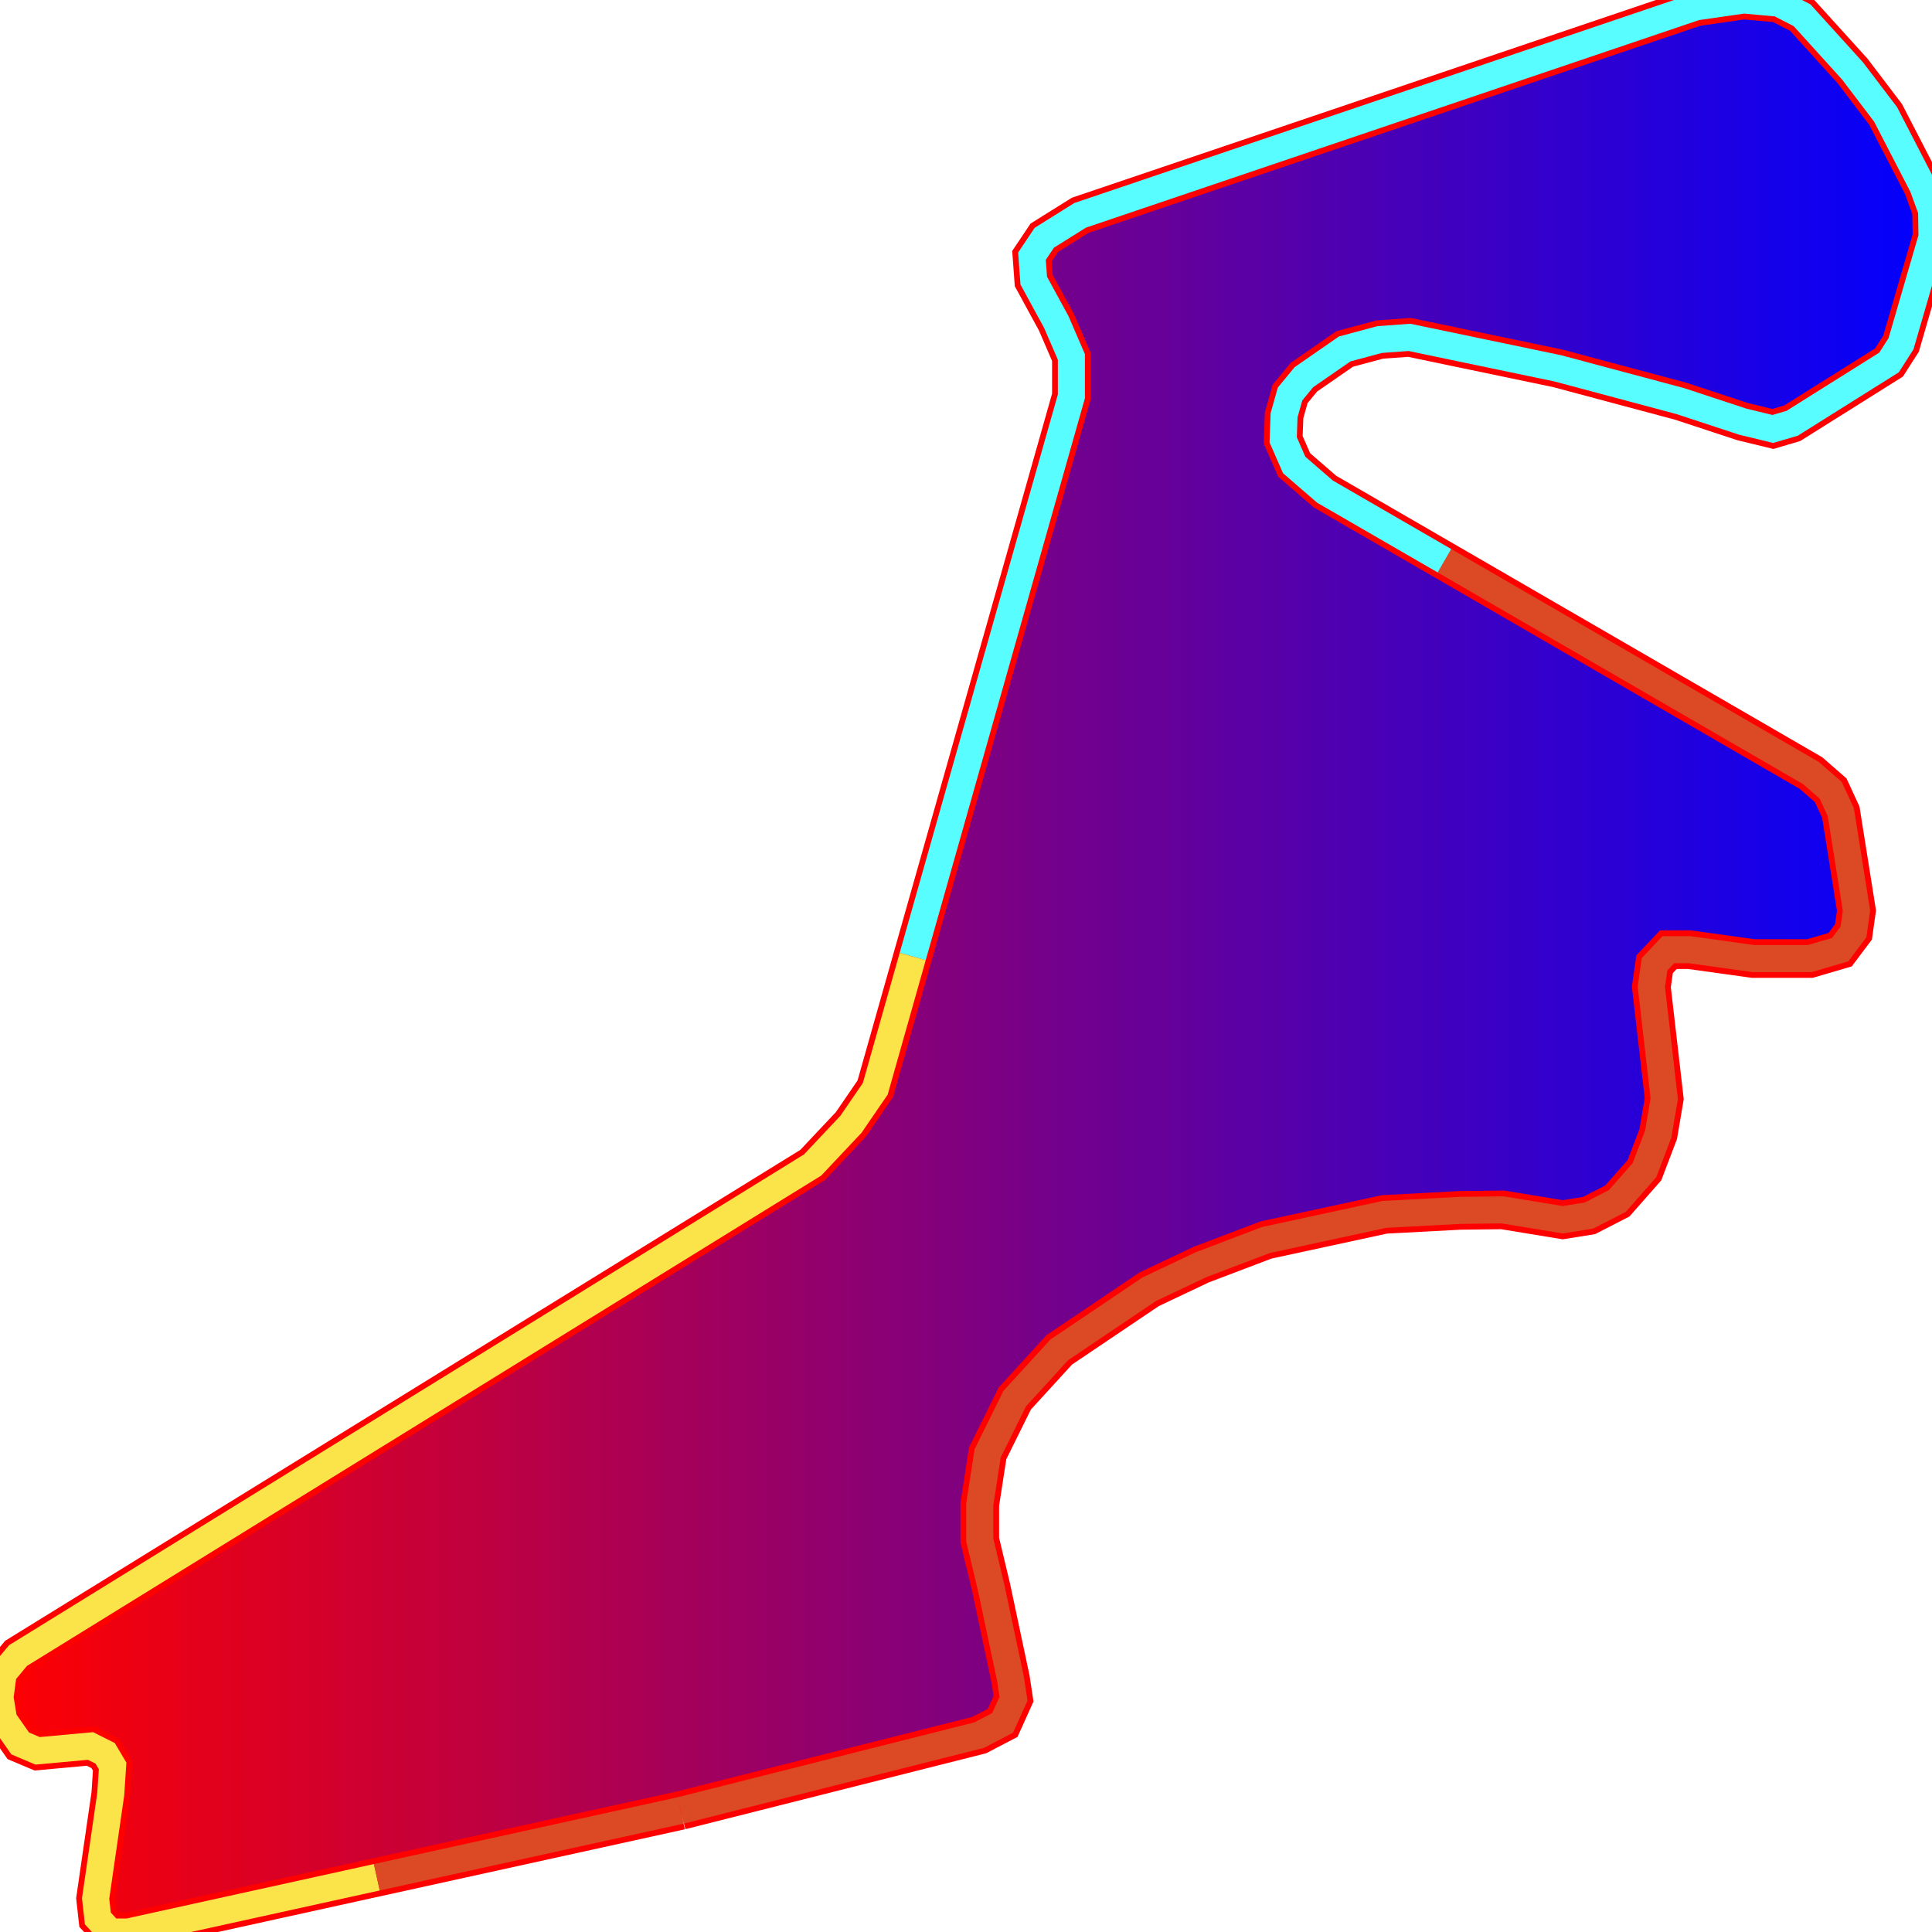
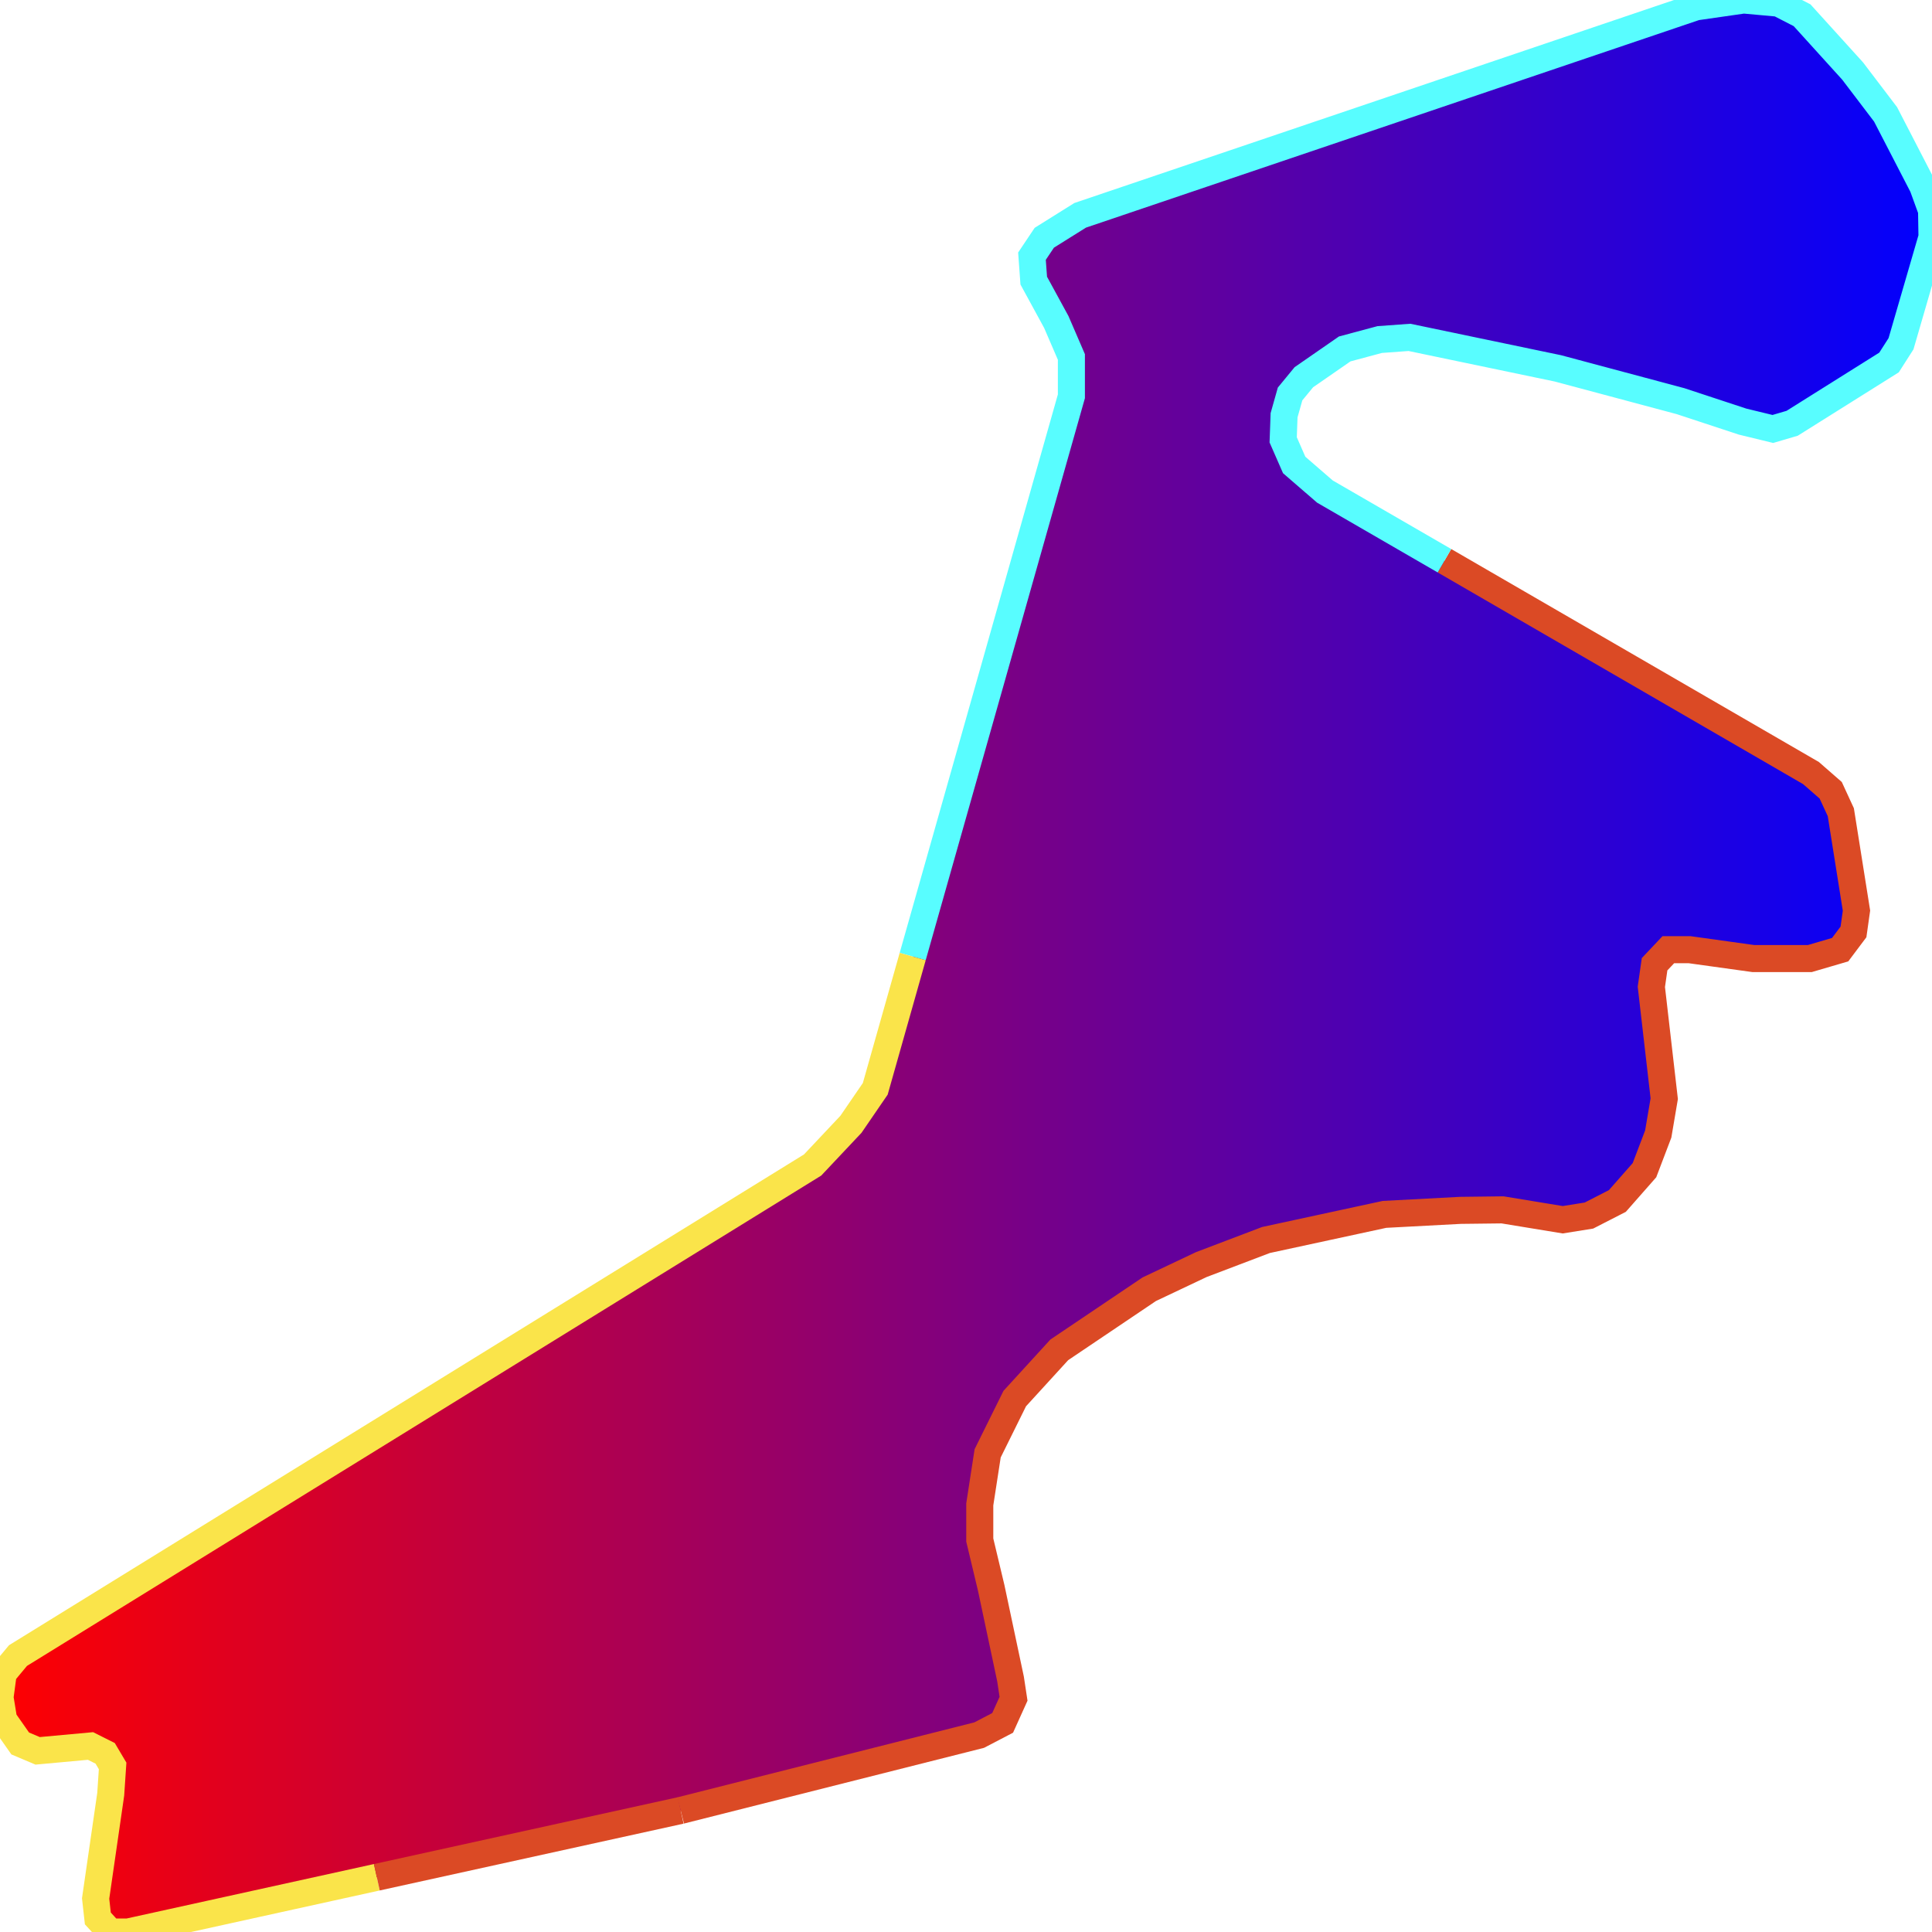
<svg xmlns="http://www.w3.org/2000/svg" width="500" height="500">
  <defs>
    <linearGradient id="gradient1" x1="0%" y1="0%" x2="100%" y2="0%">
      <stop offset="0%" stop-color="red" />
      <stop offset="100%" stop-color="blue" />
    </linearGradient>
    <linearGradient id="gradient2" x1="0%" y1="0%" x2="100%" y2="0%">
      <stop offset="0%" stop-color="yellow" />
      <stop offset="100%" stop-color="green" />
    </linearGradient>
  </defs>"&gt;
- <path d="M176.161,468.541 L253.42,449.042 L259.485,445.879 L262.302,439.639 L261.526,434.526 L256.524,410.954 L253.564,398.561 L253.564,389.332 L255.605,376.116 L262.618,361.946 L274.143,349.337 L297.425,333.651 L310.876,327.281 L327.633,320.912 L358.301,314.282 L377.903,313.242 L388.854,313.112 L404.432,315.669 L411.215,314.585 L418.573,310.815 L425.586,302.843 L429.15,293.483 L430.702,284.34 L427.368,255.395 L428.202,249.545 L431.766,245.775 L437.227,245.775 L453.754,248.072 L468.384,248.072 L476.23,245.775 L479.679,241.182 L480.455,235.679 L476.403,210.2 L473.787,204.524 L468.671,200.061 L373.822,145.117 L342.895,127.221 L334.933,120.331 L332.088,113.831 L332.318,107.462 L333.87,101.959 L337.434,97.625 L348.011,90.302 L357.065,87.876 L364.768,87.313 L403.167,95.329 L434.928,103.822 L450.966,109.108 L458.812,111.015 L463.814,109.542 L488.877,93.812 L491.981,88.959 L500.0,61.357 L499.885,54.467 L497.614,48.228 L487.986,29.595 L479.449,18.372 L466.372,3.943 L460.307,0.823 L451.253,0.0 L438.894,1.777 L279.547,55.724 L270.263,61.53 L267.073,66.297 L267.533,72.623 L273.367,83.326 L277.276,92.382 L277.276,102.565 L236.204,247.552 L226.518,281.784 L220.223,290.97 L210.307,301.499 L4.656,428.46 L0.834,433.053 L0.0,439.293 L0.948,445.099 L5.231,451.209 L9.744,453.116 L23.425,451.859 L27.219,453.765 L29.145,457.015 L28.656,464.338 L24.747,491.334 L25.322,496.49 L28.541,500.0 L33.169,500.0 L97.522,485.831 L176.161,468.541" stroke="red" stroke-width="10" fill="url(#gradient1)" />
+ <path d="M176.161,468.541 L253.42,449.042 L259.485,445.879 L262.302,439.639 L261.526,434.526 L256.524,410.954 L253.564,398.561 L253.564,389.332 L255.605,376.116 L262.618,361.946 L274.143,349.337 L297.425,333.651 L310.876,327.281 L327.633,320.912 L358.301,314.282 L377.903,313.242 L388.854,313.112 L404.432,315.669 L411.215,314.585 L418.573,310.815 L425.586,302.843 L429.15,293.483 L430.702,284.34 L427.368,255.395 L428.202,249.545 L431.766,245.775 L437.227,245.775 L453.754,248.072 L468.384,248.072 L476.23,245.775 L479.679,241.182 L480.455,235.679 L476.403,210.2 L473.787,204.524 L468.671,200.061 L373.822,145.117 L342.895,127.221 L334.933,120.331 L332.088,113.831 L332.318,107.462 L333.87,101.959 L337.434,97.625 L348.011,90.302 L357.065,87.876 L364.768,87.313 L403.167,95.329 L434.928,103.822 L450.966,109.108 L458.812,111.015 L463.814,109.542 L488.877,93.812 L491.981,88.959 L500.0,61.357 L499.885,54.467 L497.614,48.228 L487.986,29.595 L479.449,18.372 L466.372,3.943 L460.307,0.823 L451.253,0.0 L438.894,1.777 L279.547,55.724 L270.263,61.53 L267.073,66.297 L267.533,72.623 L273.367,83.326 L277.276,92.382 L277.276,102.565 L236.204,247.552 L226.518,281.784 L220.223,290.97 L210.307,301.499 L4.656,428.46 L0.834,433.053 L0.0,439.293 L0.948,445.099 L5.231,451.209 L9.744,453.116 L23.425,451.859 L27.219,453.765 L29.145,457.015 L28.656,464.338 L24.747,491.334 L25.322,496.49 L28.541,500.0 L33.169,500.0 L97.522,485.831 L176.161,468.541" stroke="none" fill="url(#gradient1)" />
  <path d="M176.161,468.541 L253.42,449.042 L259.485,445.879 L262.302,439.639 L261.526,434.526 L256.524,410.954 L253.564,398.561 L253.564,389.332 L255.605,376.116 L262.618,361.946 L274.143,349.337 L297.425,333.651 L310.876,327.281 L327.633,320.912 L358.301,314.282 L377.903,313.242 L388.854,313.112 L404.432,315.669 L411.215,314.585 L418.573,310.815 L425.586,302.843 L429.15,293.483 L430.702,284.34 L427.368,255.395 L428.202,249.545 L431.766,245.775 L437.227,245.775 L453.754,248.072 L468.384,248.072 L476.23,245.775 L479.679,241.182 L480.455,235.679 L476.403,210.2 L473.787,204.524 L468.671,200.061 L373.822,145.117" fill="none" stroke-width="7" stroke="#db4a25" />
  <path d="M373.822,145.117 L342.895,127.221 L334.933,120.331 L332.088,113.831 L332.318,107.462 L333.87,101.959 L337.434,97.625 L348.011,90.302 L357.065,87.876 L364.768,87.313 L403.167,95.329 L434.928,103.822 L450.966,109.108 L458.812,111.015 L463.814,109.542 L488.877,93.812 L491.981,88.959 L500.0,61.357 L499.885,54.467 L497.614,48.228 L487.986,29.595 L479.449,18.372 L466.372,3.943 L460.307,0.823 L451.253,0.0 L438.894,1.777 L279.547,55.724 L270.263,61.53 L267.073,66.297 L267.533,72.623 L273.367,83.326 L277.276,92.382 L277.276,102.565 L236.204,247.552" fill="none" stroke-width="7" stroke="#58fdff" />
  <path d="M236.204,247.552 L226.518,281.784 L220.223,290.97 L210.307,301.499 L4.656,428.46 L0.834,433.053 L0.0,439.293 L0.948,445.099 L5.231,451.209 L9.744,453.116 L23.425,451.859 L27.219,453.765 L29.145,457.015 L28.656,464.338 L24.747,491.334 L25.322,496.49 L28.541,500.0 L33.169,500.0 L97.522,485.831" fill="none" stroke-width="7" stroke="#fae44a" />
  <path d="M97.522,485.831 L176.161,468.541" fill="none" stroke-width="7" stroke="#db4a25" />
</svg>
